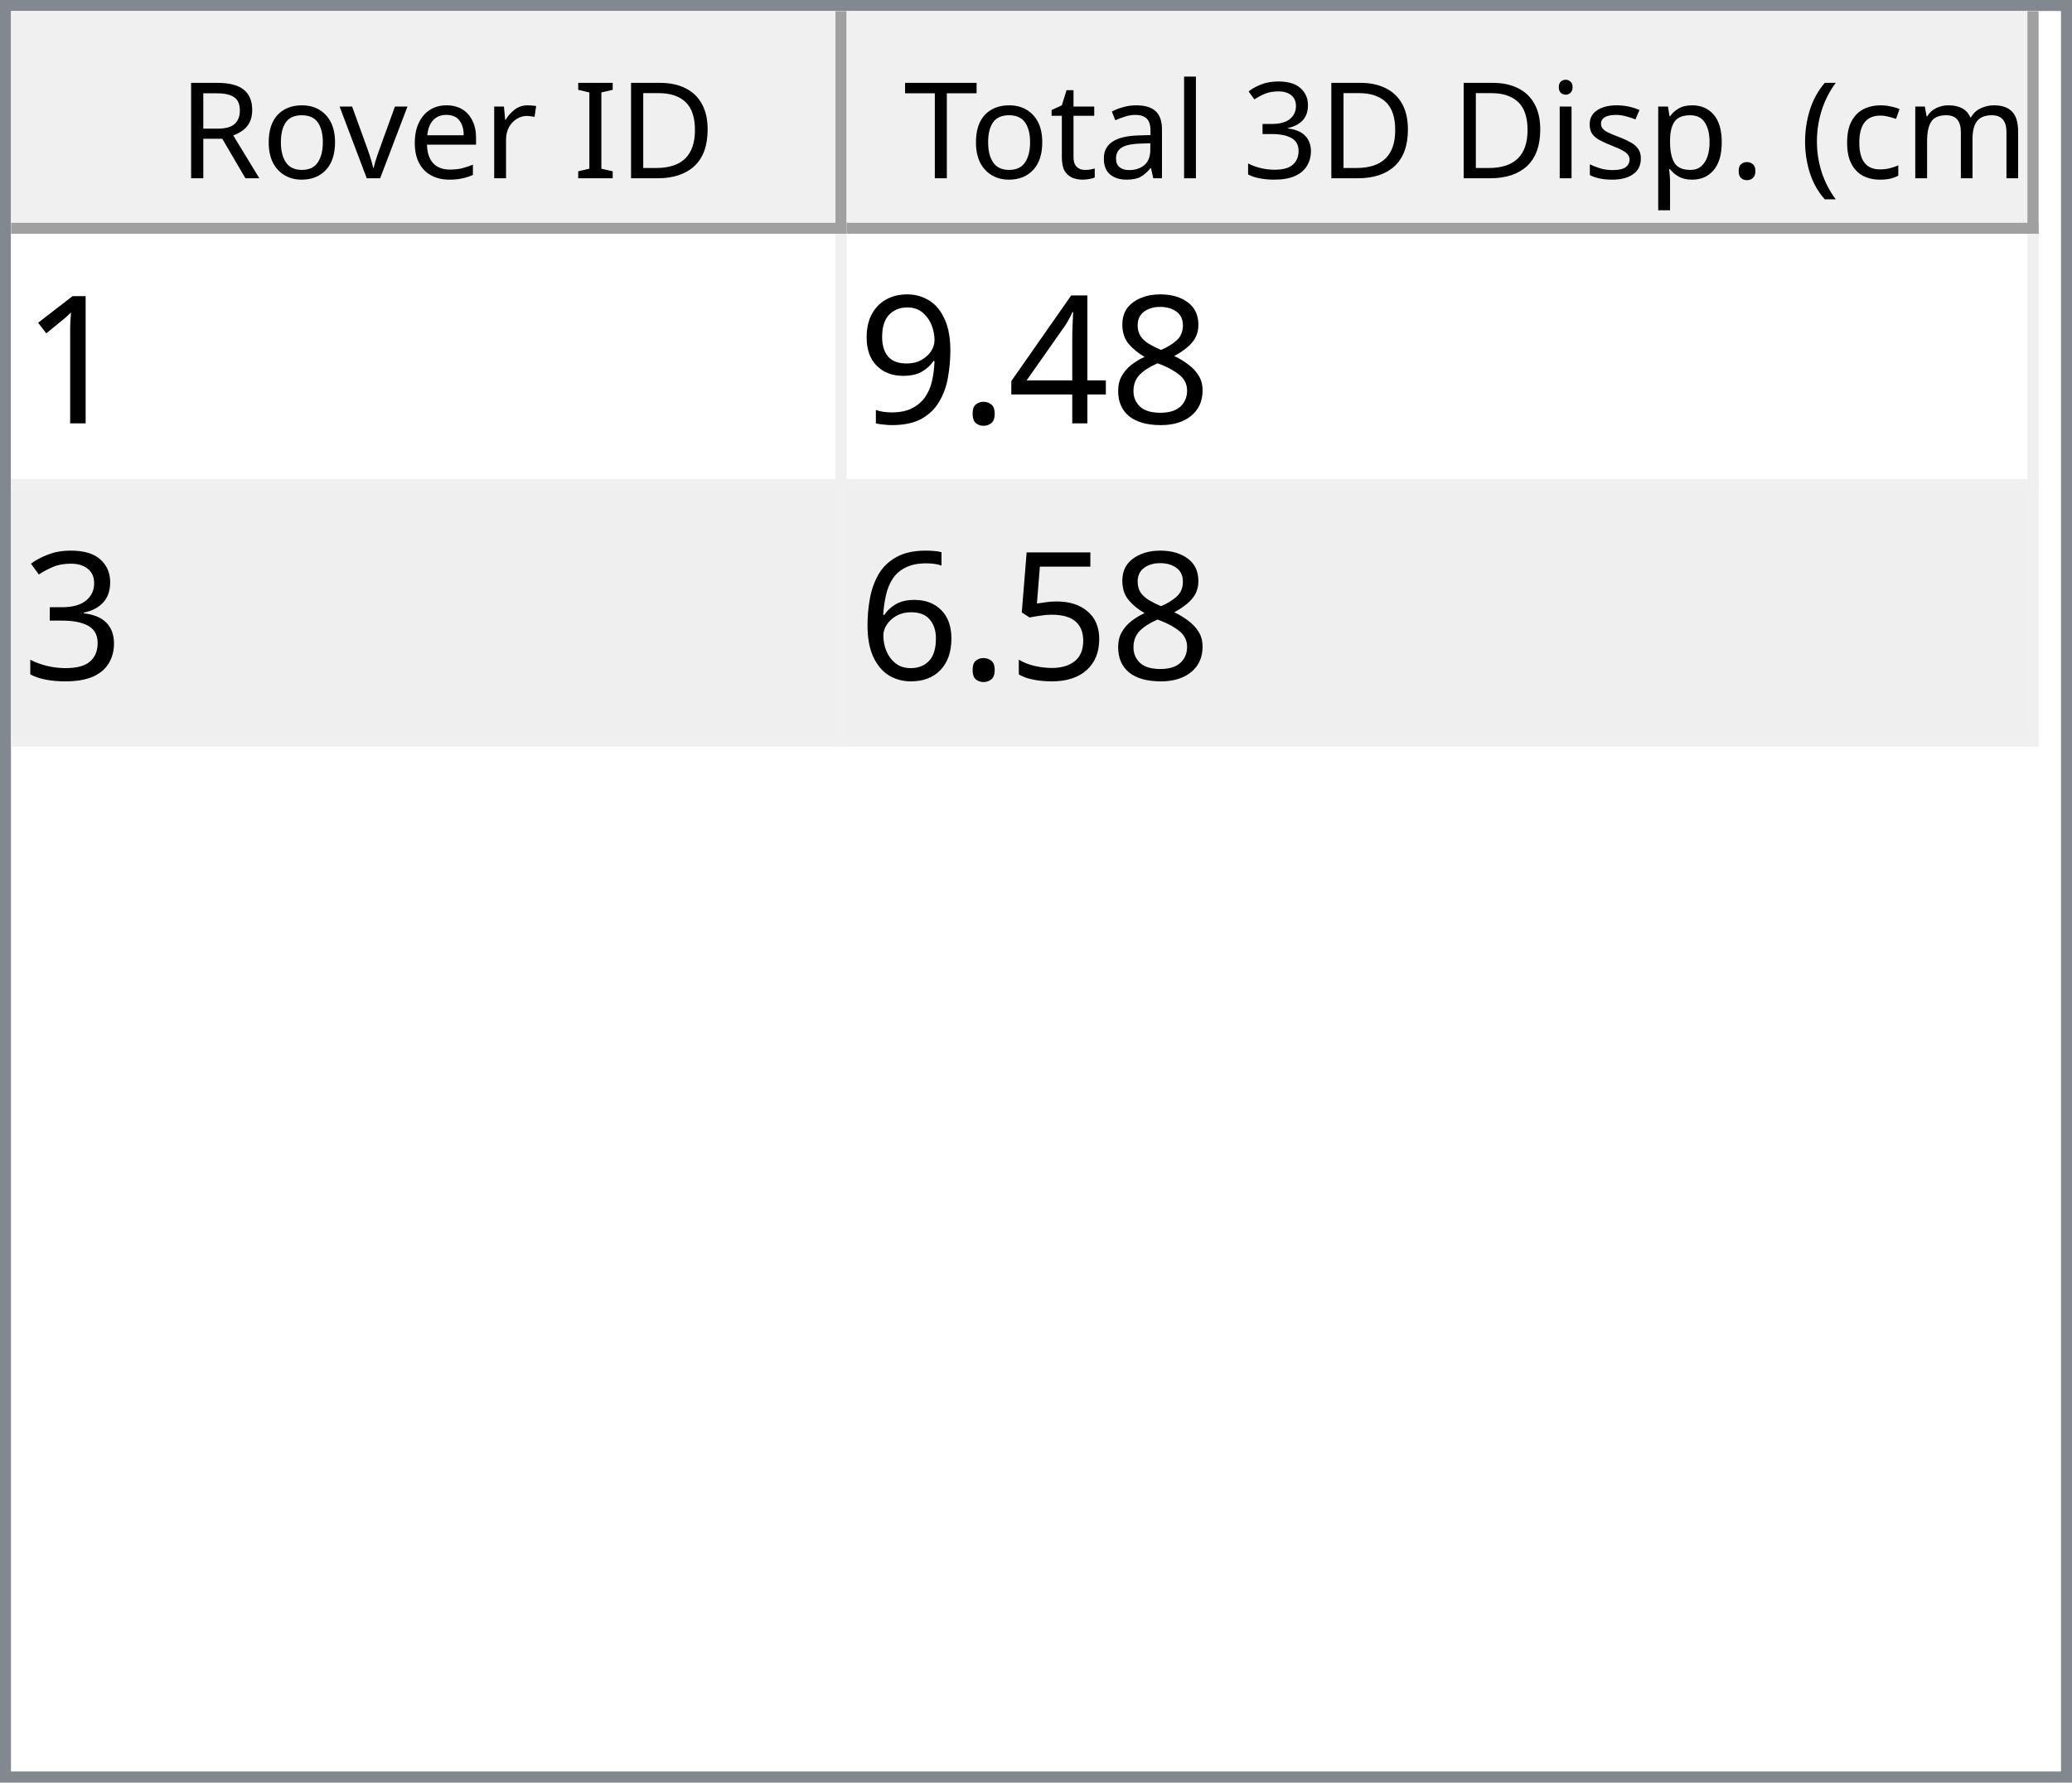
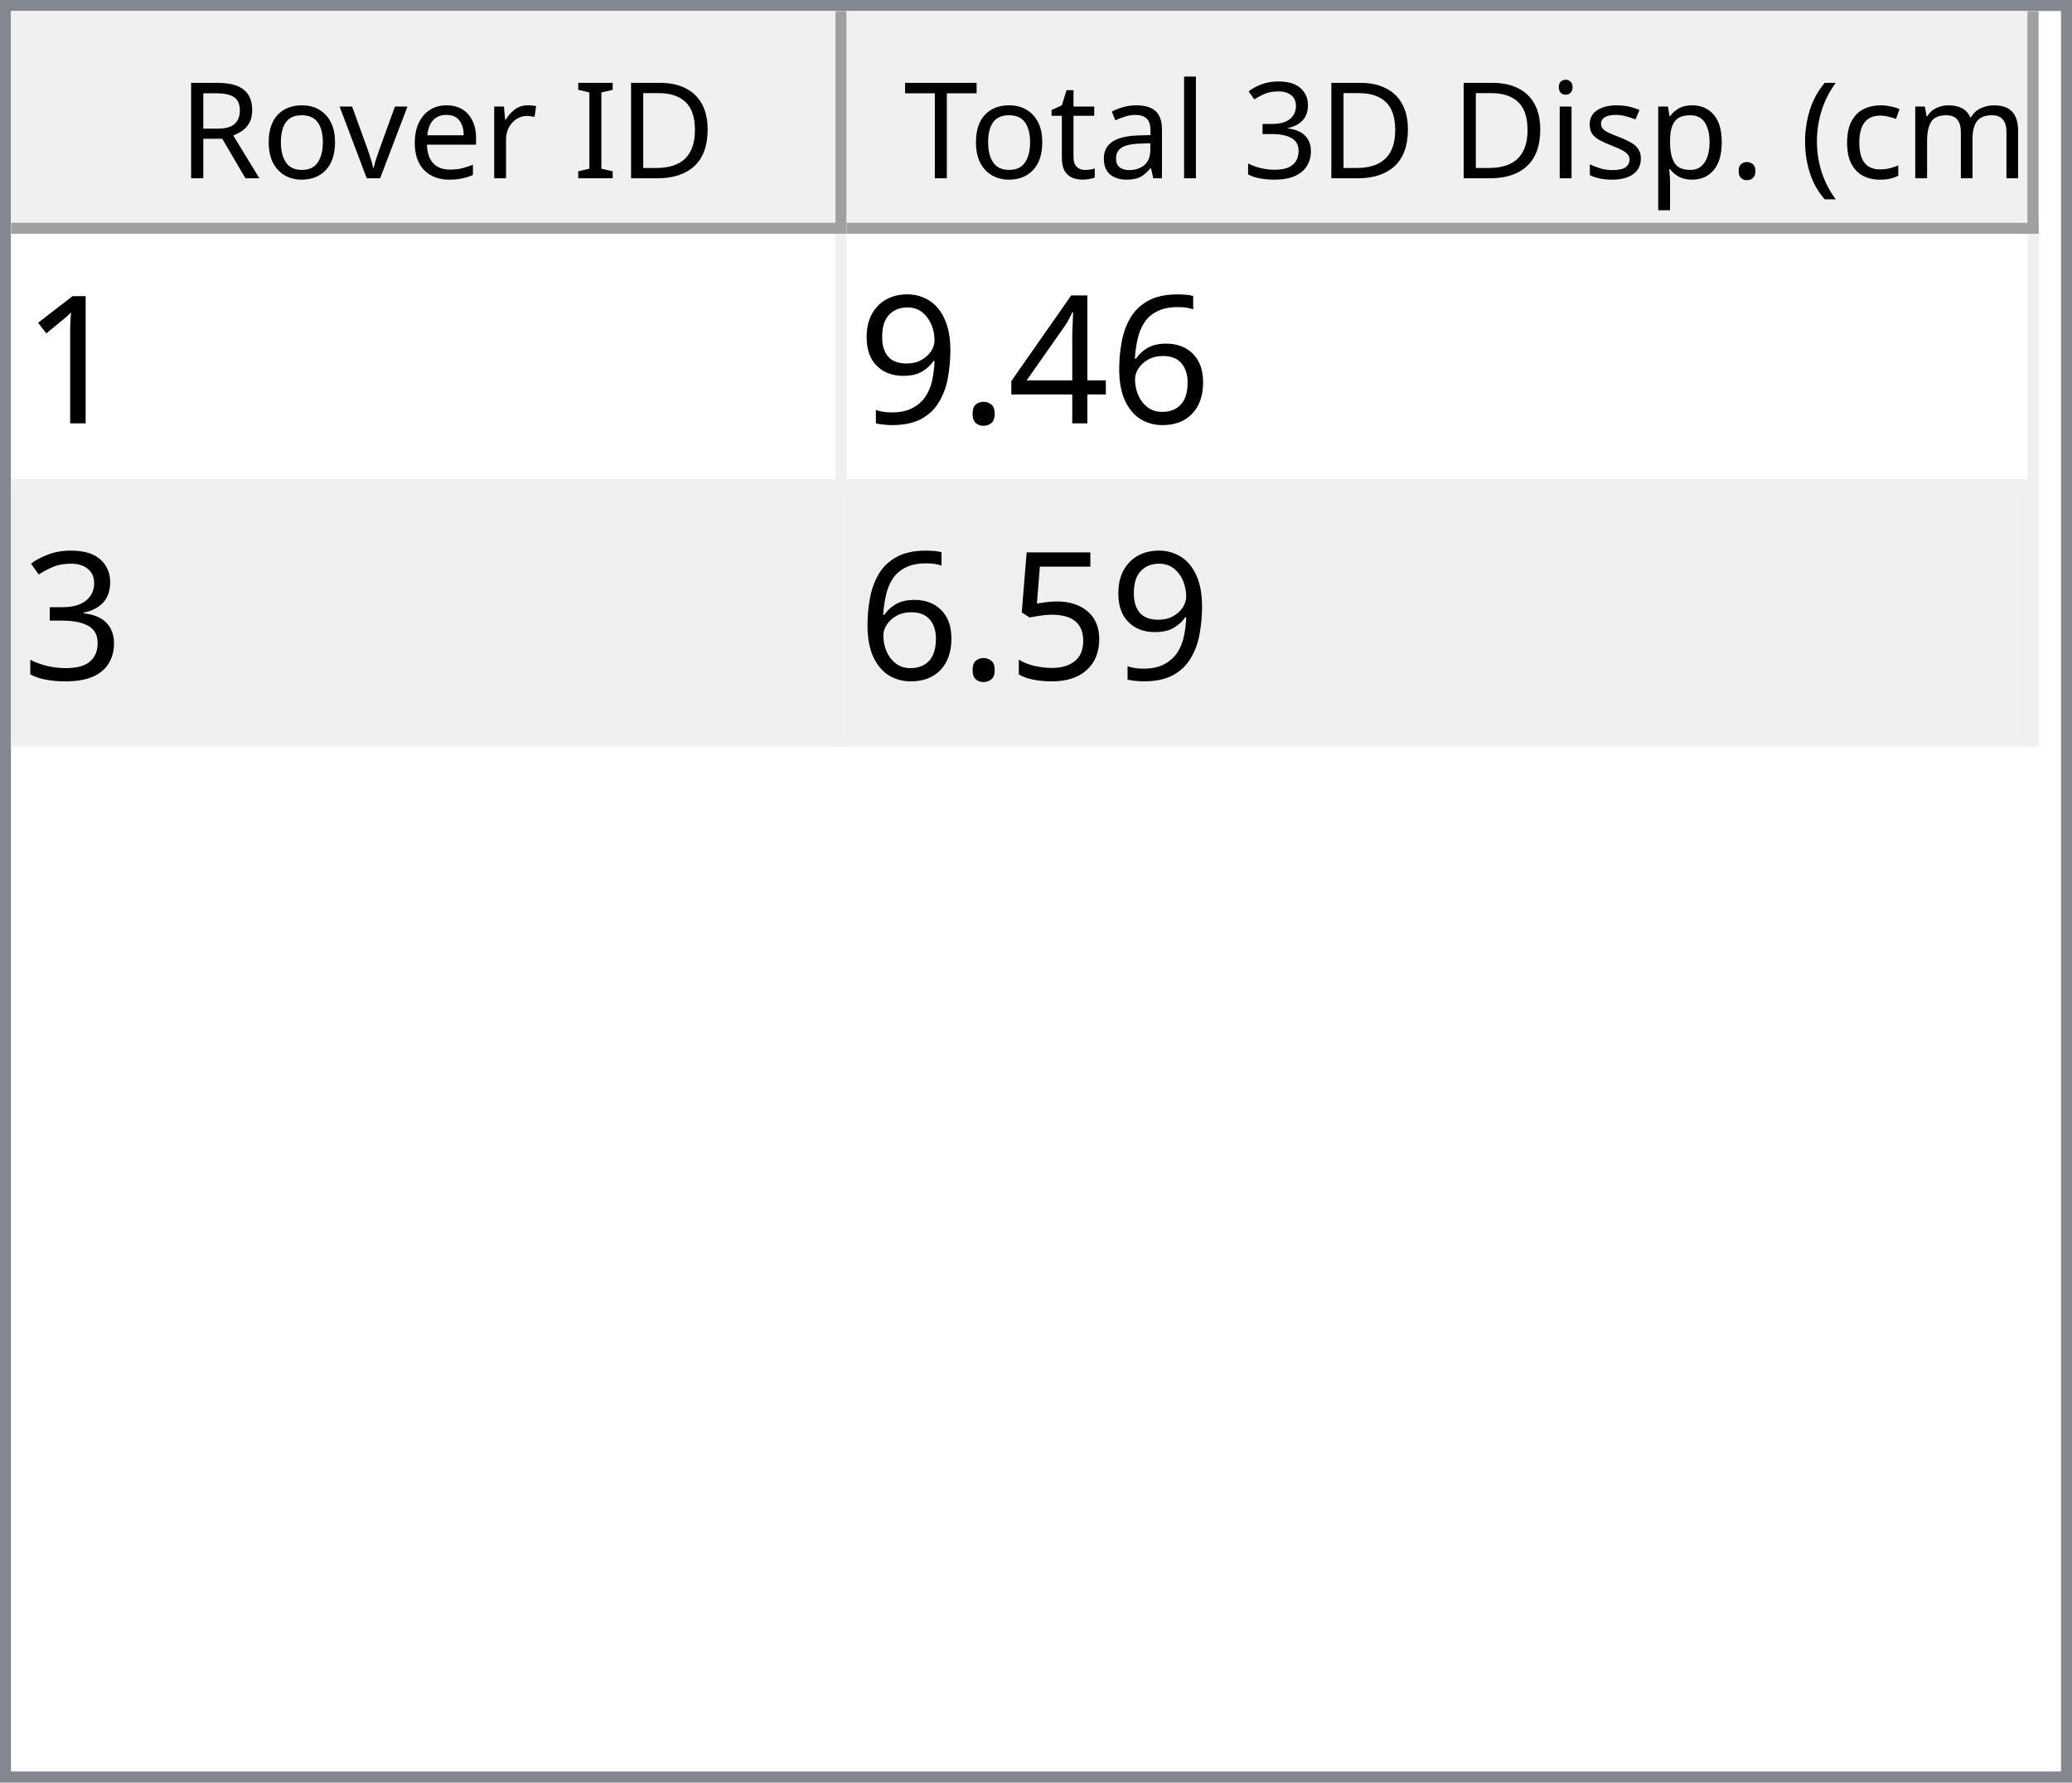
<svg xmlns="http://www.w3.org/2000/svg" style="fill-opacity:1; color-rendering:auto; color-interpolation:auto; text-rendering:auto; stroke:black; stroke-linecap:square; stroke-miterlimit:10; shape-rendering:auto; stroke-opacity:1; fill:black; stroke-dasharray:none; font-weight:normal; stroke-width:1; font-family:'Dialog'; font-style:normal; stroke-linejoin:miter; font-size:12px; stroke-dashoffset:0; image-rendering:auto;" width="186" height="160">
  <defs id="genericDefs" />
  <g>
    <defs id="defs1">
      <clipPath clipPathUnits="userSpaceOnUse" id="clipPath1">
        <path d="M0 0 L186 0 L186 160 L0 160 L0 0 Z" />
      </clipPath>
      <clipPath clipPathUnits="userSpaceOnUse" id="clipPath2">
        <path d="M0 0 L0 160 L186 160 L186 0 Z" />
      </clipPath>
      <clipPath clipPathUnits="userSpaceOnUse" id="clipPath3">
        <path d="M0 0 L0 20 L184 20 L184 0 Z" />
      </clipPath>
      <clipPath clipPathUnits="userSpaceOnUse" id="clipPath4">
        <path d="M0 0 L0 20 L75 20 L75 0 Z" />
      </clipPath>
      <clipPath clipPathUnits="userSpaceOnUse" id="clipPath5">
        <path d="M1 1 L1 19 L74 19 L74 1 Z" />
      </clipPath>
      <clipPath clipPathUnits="userSpaceOnUse" id="clipPath6">
        <path d="M0 0 L0 18 L73 18 L73 0 Z" />
      </clipPath>
      <clipPath clipPathUnits="userSpaceOnUse" id="clipPath7">
        <path d="M-0.5 -0.5 L-0.5 19.5 L74.5 19.5 L74.5 -0.5 Z" />
      </clipPath>
      <clipPath clipPathUnits="userSpaceOnUse" id="clipPath8">
        <path d="M0 0 L0 20 L107 20 L107 0 Z" />
      </clipPath>
      <clipPath clipPathUnits="userSpaceOnUse" id="clipPath9">
        <path d="M1 1 L1 19 L106 19 L106 1 Z" />
      </clipPath>
      <clipPath clipPathUnits="userSpaceOnUse" id="clipPath10">
        <path d="M0 0 L0 18 L105 18 L105 0 Z" />
      </clipPath>
      <clipPath clipPathUnits="userSpaceOnUse" id="clipPath11">
        <path d="M-0.5 -0.5 L-0.5 19.5 L106.5 19.5 L106.5 -0.5 Z" />
      </clipPath>
      <clipPath clipPathUnits="userSpaceOnUse" id="clipPath12">
        <path d="M0 0 L0 138 L184 138 L184 0 Z" />
      </clipPath>
      <clipPath clipPathUnits="userSpaceOnUse" id="clipPath13">
        <path d="M0 0 L0 46 L182 46 L182 0 Z" />
      </clipPath>
      <clipPath clipPathUnits="userSpaceOnUse" id="clipPath14">
        <path d="M-0.5 -0.5 L-0.5 45.5 L181.5 45.5 L181.5 -0.5 Z" />
      </clipPath>
      <clipPath clipPathUnits="userSpaceOnUse" id="clipPath15">
        <path d="M0 0 L0 22 L74 22 L74 0 Z" />
      </clipPath>
      <clipPath clipPathUnits="userSpaceOnUse" id="clipPath16">
        <path d="M0 0 L0 22 L106 22 L106 0 Z" />
      </clipPath>
      <font horiz-adv-x="64.551" id="font1">
        <font-face ascent="107.91" descent="25.098" units-per-em="100" style="font-style:normal; font-family:Segoe UI; font-weight:normal;" />
        <missing-glyph horiz-adv-x="64.551" d="M8.109 0 L8.109 68.266 L56.453 68.266 L56.453 0 L8.109 0 ZM15.328 7.234 L49.219 7.234 L49.219 61.031 L15.328 61.031 L15.328 7.234 Z" />
        <glyph unicode="D" horiz-adv-x="70.117" d="M9.188 0 L9.188 70.016 L28.516 70.016 Q65.531 70.016 65.531 35.891 Q65.531 19.672 55.25 9.836 Q44.969 0 27.734 0 L9.188 0 ZM17.391 62.594 L17.391 7.422 L27.828 7.422 Q41.609 7.422 49.273 14.797 Q56.938 22.172 56.938 35.688 Q56.938 62.594 28.328 62.594 L17.391 62.594 Z" />
        <glyph unicode="I" horiz-adv-x="26.611" d="M17.391 0 L9.188 0 L9.188 70.016 L17.391 70.016 L17.391 0 Z" />
        <glyph unicode=" " horiz-adv-x="27.393" d="" />
        <glyph unicode="r" horiz-adv-x="34.766" d="M34.188 41.891 Q32.078 43.5 28.125 43.5 Q23 43.5 19.555 38.672 Q16.109 33.844 16.109 25.484 L16.109 0 L8.109 0 L8.109 50 L16.109 50 L16.109 39.703 L16.312 39.703 Q18.016 44.969 21.531 47.922 Q25.047 50.875 29.391 50.875 Q32.516 50.875 34.188 50.203 L34.188 41.891 Z" />
        <glyph unicode="e" horiz-adv-x="52.295" d="M48.297 23 L12.984 23 Q13.188 14.656 17.484 10.109 Q21.781 5.562 29.297 5.562 Q37.75 5.562 44.828 11.141 L44.828 3.609 Q38.234 -1.172 27.391 -1.172 Q16.797 -1.172 10.742 5.641 Q4.688 12.453 4.688 24.812 Q4.688 36.469 11.305 43.82 Q17.922 51.172 27.734 51.172 Q37.547 51.172 42.922 44.828 Q48.297 38.484 48.297 27.203 L48.297 23 ZM40.094 29.781 Q40.047 36.719 36.75 40.578 Q33.453 44.438 27.594 44.438 Q21.922 44.438 17.969 40.383 Q14.016 36.328 13.094 29.781 L40.094 29.781 Z" />
        <glyph unicode="v" horiz-adv-x="47.9" d="M47.406 50 L27.484 0 L19.625 0 L0.688 50 L9.469 50 L22.172 13.672 Q23.578 9.672 23.922 6.688 L24.125 6.688 Q24.609 10.453 25.688 13.484 L38.969 50 L47.406 50 Z" />
        <glyph unicode="o" horiz-adv-x="58.594" d="M29 -1.172 Q17.922 -1.172 11.305 5.836 Q4.688 12.844 4.688 24.422 Q4.688 37.016 11.57 44.094 Q18.453 51.172 30.172 51.172 Q41.359 51.172 47.633 44.289 Q53.906 37.406 53.906 25.203 Q53.906 13.234 47.141 6.031 Q40.375 -1.172 29 -1.172 ZM29.594 44.438 Q21.875 44.438 17.383 39.188 Q12.891 33.938 12.891 24.703 Q12.891 15.828 17.43 10.695 Q21.969 5.562 29.594 5.562 Q37.359 5.562 41.531 10.594 Q45.703 15.625 45.703 24.906 Q45.703 34.281 41.531 39.359 Q37.359 44.438 29.594 44.438 Z" />
        <glyph unicode="R" horiz-adv-x="59.814" d="M59.375 0 L49.609 0 L37.891 19.625 Q36.281 22.359 34.766 24.289 Q33.25 26.219 31.664 27.438 Q30.078 28.656 28.25 29.219 Q26.422 29.781 24.125 29.781 L17.391 29.781 L17.391 0 L9.188 0 L9.188 70.016 L30.078 70.016 Q34.672 70.016 38.555 68.867 Q42.438 67.719 45.289 65.375 Q48.141 63.031 49.758 59.547 Q51.375 56.062 51.375 51.375 Q51.375 47.703 50.273 44.656 Q49.172 41.609 47.148 39.211 Q45.125 36.812 42.266 35.133 Q39.406 33.453 35.844 32.516 L35.844 32.328 Q37.594 31.547 38.891 30.547 Q40.188 29.547 41.359 28.18 Q42.531 26.812 43.68 25.078 Q44.828 23.344 46.234 21.047 L59.375 0 ZM17.391 62.594 L17.391 37.203 L28.516 37.203 Q31.594 37.203 34.203 38.133 Q36.812 39.062 38.719 40.797 Q40.625 42.531 41.703 45.047 Q42.781 47.562 42.781 50.688 Q42.781 56.297 39.141 59.445 Q35.5 62.594 28.609 62.594 L17.391 62.594 Z" />
        <glyph unicode=")" horiz-adv-x="30.176" d="M8.297 -15.922 L1.172 -15.922 Q16.406 2.344 16.406 26.812 Q16.406 51.469 1.078 70.016 L8.297 70.016 Q23.531 52.156 23.531 26.703 Q23.531 1.375 8.297 -15.922 Z" />
        <glyph unicode="m" horiz-adv-x="86.133" d="M79.109 0 L71.094 0 L71.094 28.719 Q71.094 37.016 68.531 40.727 Q65.969 44.438 59.906 44.438 Q54.781 44.438 51.195 39.75 Q47.609 35.062 47.609 28.516 L47.609 0 L39.594 0 L39.594 29.688 Q39.594 44.438 28.219 44.438 Q22.953 44.438 19.531 40.016 Q16.109 35.594 16.109 28.516 L16.109 0 L8.109 0 L8.109 50 L16.109 50 L16.109 42.094 L16.312 42.094 Q21.625 51.172 31.844 51.172 Q36.969 51.172 40.773 48.312 Q44.578 45.453 46 40.828 Q51.562 51.172 62.594 51.172 Q79.109 51.172 79.109 30.812 L79.109 0 Z" />
        <glyph unicode="c" horiz-adv-x="46.191" d="M42.188 2.297 Q36.422 -1.172 28.516 -1.172 Q17.828 -1.172 11.258 5.789 Q4.688 12.75 4.688 23.828 Q4.688 36.188 11.766 43.68 Q18.844 51.172 30.672 51.172 Q37.25 51.172 42.281 48.734 L42.281 40.531 Q36.719 44.438 30.375 44.438 Q22.703 44.438 17.797 38.945 Q12.891 33.453 12.891 24.516 Q12.891 15.719 17.508 10.641 Q22.125 5.562 29.891 5.562 Q36.422 5.562 42.188 9.906 L42.188 2.297 Z" />
        <glyph unicode="(" horiz-adv-x="30.176" d="M29.109 -15.922 L21.969 -15.922 Q6.844 1.375 6.844 26.703 Q6.844 52.156 21.969 70.016 L29.203 70.016 Q13.875 51.469 13.875 26.812 Q13.875 2.344 29.109 -15.922 Z" />
        <glyph unicode="." horiz-adv-x="21.68" d="M10.891 -1.078 Q8.641 -1.078 7.055 0.539 Q5.469 2.156 5.469 4.391 Q5.469 6.641 7.055 8.273 Q8.641 9.906 10.891 9.906 Q13.188 9.906 14.797 8.273 Q16.406 6.641 16.406 4.391 Q16.406 2.156 14.797 0.539 Q13.188 -1.078 10.891 -1.078 Z" />
        <glyph unicode="p" horiz-adv-x="58.789" d="M16.312 7.234 L16.109 7.234 L16.109 -23 L8.109 -23 L8.109 50 L16.109 50 L16.109 41.219 L16.312 41.219 Q22.219 51.172 33.594 51.172 Q43.266 51.172 48.688 44.461 Q54.109 37.75 54.109 26.469 Q54.109 13.922 48 6.375 Q41.891 -1.172 31.297 -1.172 Q21.578 -1.172 16.312 7.234 ZM16.109 27.391 L16.109 20.406 Q16.109 14.203 20.141 9.883 Q24.172 5.562 30.375 5.562 Q37.641 5.562 41.773 11.133 Q45.906 16.703 45.906 26.609 Q45.906 34.969 42.047 39.703 Q38.188 44.438 31.594 44.438 Q24.609 44.438 20.359 39.578 Q16.109 34.719 16.109 27.391 Z" />
        <glyph unicode="s" horiz-adv-x="42.432" d="M5.078 1.812 L5.078 10.406 Q11.625 5.562 19.484 5.562 Q30.031 5.562 30.031 12.594 Q30.031 14.594 29.125 15.992 Q28.219 17.391 26.68 18.461 Q25.141 19.531 23.07 20.383 Q21 21.234 18.609 22.172 Q15.281 23.484 12.766 24.828 Q10.25 26.172 8.57 27.859 Q6.891 29.547 6.031 31.695 Q5.172 33.844 5.172 36.719 Q5.172 40.234 6.789 42.945 Q8.406 45.656 11.086 47.484 Q13.766 49.312 17.211 50.242 Q20.656 51.172 24.312 51.172 Q30.812 51.172 35.938 48.922 L35.938 40.828 Q30.422 44.438 23.25 44.438 Q21 44.438 19.195 43.922 Q17.391 43.406 16.094 42.477 Q14.797 41.547 14.086 40.258 Q13.375 38.969 13.375 37.406 Q13.375 35.453 14.086 34.133 Q14.797 32.812 16.164 31.789 Q17.531 30.766 19.484 29.938 Q21.438 29.109 23.922 28.125 Q27.25 26.859 29.883 25.516 Q32.516 24.172 34.375 22.484 Q36.234 20.797 37.234 18.602 Q38.234 16.406 38.234 13.375 Q38.234 9.672 36.602 6.938 Q34.969 4.203 32.234 2.398 Q29.5 0.594 25.93 -0.289 Q22.359 -1.172 18.453 -1.172 Q10.75 -1.172 5.078 1.812 Z" />
        <glyph unicode="i" horiz-adv-x="24.219" d="M12.203 62.703 Q10.062 62.703 8.547 64.164 Q7.031 65.625 7.031 67.875 Q7.031 70.125 8.547 71.609 Q10.062 73.094 12.203 73.094 Q14.406 73.094 15.945 71.609 Q17.484 70.125 17.484 67.875 Q17.484 65.719 15.945 64.211 Q14.406 62.703 12.203 62.703 ZM16.109 0 L8.109 0 L8.109 50 L16.109 50 L16.109 0 Z" />
        <glyph unicode="3" horiz-adv-x="53.906" d="M46.531 19.828 Q46.531 15.094 44.75 11.211 Q42.969 7.328 39.719 4.57 Q36.469 1.812 31.93 0.297 Q27.391 -1.219 21.922 -1.219 Q11.922 -1.219 6 2.594 L6 11.188 Q13.094 5.609 22.219 5.609 Q25.875 5.609 28.828 6.539 Q31.781 7.469 33.906 9.227 Q36.031 10.984 37.18 13.477 Q38.328 15.969 38.328 19.094 Q38.328 32.812 18.797 32.812 L12.984 32.812 L12.984 39.594 L18.5 39.594 Q35.797 39.594 35.797 52.484 Q35.797 64.406 22.609 64.406 Q15.188 64.406 8.688 59.422 L8.688 67.188 Q15.375 71.188 24.609 71.188 Q29 71.188 32.57 69.969 Q36.141 68.75 38.68 66.555 Q41.219 64.359 42.609 61.281 Q44 58.203 44 54.5 Q44 40.672 30.031 36.719 L30.031 36.531 Q33.594 36.141 36.625 34.797 Q39.656 33.453 41.852 31.305 Q44.047 29.156 45.289 26.25 Q46.531 23.344 46.531 19.828 Z" />
        <glyph unicode="l" horiz-adv-x="24.219" d="M16.109 0 L8.109 0 L8.109 74.031 L16.109 74.031 L16.109 0 Z" />
        <glyph unicode="a" horiz-adv-x="50.879" d="M43.891 0 L35.891 0 L35.891 7.812 L35.688 7.812 Q30.469 -1.172 20.312 -1.172 Q12.844 -1.172 8.617 2.781 Q4.391 6.734 4.391 13.281 Q4.391 27.297 20.906 29.594 L35.891 31.688 Q35.891 44.438 25.594 44.438 Q16.547 44.438 9.281 38.281 L9.281 46.484 Q16.656 51.172 26.266 51.172 Q43.891 51.172 43.891 32.516 L43.891 0 ZM35.891 25.297 L23.828 23.641 Q18.266 22.859 15.43 20.875 Q12.594 18.891 12.594 13.875 Q12.594 10.203 15.211 7.883 Q17.828 5.562 22.172 5.562 Q28.125 5.562 32.008 9.742 Q35.891 13.922 35.891 20.312 L35.891 25.297 Z" />
        <glyph unicode="t" horiz-adv-x="33.887" d="M31.297 0.484 Q28.469 -1.078 23.828 -1.078 Q10.688 -1.078 10.688 13.578 L10.688 43.172 L2.094 43.172 L2.094 50 L10.688 50 L10.688 62.203 L18.703 64.797 L18.703 50 L31.297 50 L31.297 43.172 L18.703 43.172 L18.703 14.984 Q18.703 9.969 20.414 7.82 Q22.125 5.672 26.078 5.672 Q29.109 5.672 31.297 7.328 L31.297 0.484 Z" />
        <glyph unicode="T" horiz-adv-x="52.393" d="M50.594 62.594 L30.375 62.594 L30.375 0 L22.172 0 L22.172 62.594 L2 62.594 L2 70.016 L50.594 70.016 L50.594 62.594 Z" />
      </font>
      <font horiz-adv-x="75.0" id="font2">
        <font-face ascent="100.537" descent="21.973" units-per-em="100" style="font-style:normal; font-family:sans-serif; font-weight:normal;" />
        <missing-glyph horiz-adv-x="75.0" d="M12.5 0 L12.5 62.5 L62.5 62.5 L62.5 0 L12.5 0 ZM14.062 1.562 L60.938 1.562 L60.938 60.938 L14.062 60.938 L14.062 1.562 Z" />
        <glyph unicode="1" horiz-adv-x="55.615" d="M37.25 0 L28.469 0 L28.469 56 Q25.297 52.984 20.141 49.953 Q14.984 46.922 10.891 45.406 L10.891 53.906 Q18.266 57.375 23.781 62.305 Q29.297 67.234 31.594 71.875 L37.25 71.875 L37.25 0 Z" />
-         <glyph unicode="8" horiz-adv-x="55.615" d="M17.672 38.812 Q12.203 40.828 9.57 44.539 Q6.938 48.25 6.938 53.422 Q6.938 61.234 12.555 66.555 Q18.172 71.875 27.484 71.875 Q36.859 71.875 42.578 66.43 Q48.297 60.984 48.297 53.172 Q48.297 48.188 45.68 44.508 Q43.062 40.828 37.75 38.812 Q44.344 36.672 47.781 31.883 Q51.219 27.094 51.219 20.453 Q51.219 11.281 44.727 5.031 Q38.234 -1.219 27.641 -1.219 Q17.047 -1.219 10.547 5.055 Q4.047 11.328 4.047 20.703 Q4.047 27.688 7.594 32.398 Q11.141 37.109 17.672 38.812 ZM15.922 53.719 Q15.922 48.641 19.195 45.414 Q22.469 42.188 27.688 42.188 Q32.766 42.188 36.016 45.383 Q39.266 48.578 39.266 53.219 Q39.266 58.062 35.914 61.359 Q32.562 64.656 27.594 64.656 Q22.562 64.656 19.242 61.43 Q15.922 58.203 15.922 53.719 ZM13.094 20.656 Q13.094 16.891 14.875 13.375 Q16.656 9.859 20.172 7.93 Q23.688 6 27.734 6 Q34.031 6 38.133 10.055 Q42.234 14.109 42.234 20.359 Q42.234 26.703 38.016 30.859 Q33.797 35.016 27.438 35.016 Q21.234 35.016 17.164 30.914 Q13.094 26.812 13.094 20.656 Z" />
+         <glyph unicode="6" horiz-adv-x="55.615" d="M49.75 54.047 L41.016 53.375 Q39.844 58.547 37.703 60.891 Q34.125 64.656 28.906 64.656 Q24.703 64.656 21.531 62.312 Q17.391 59.281 14.992 53.469 Q12.594 47.656 12.5 36.922 Q15.672 41.75 20.266 44.094 Q24.859 46.438 29.891 46.438 Q38.672 46.438 44.852 39.969 Q51.031 33.5 51.031 23.25 Q51.031 16.5 48.125 10.719 Q45.219 4.938 40.141 1.859 Q35.062 -1.219 28.609 -1.219 Q17.625 -1.219 10.695 6.859 Q3.766 14.938 3.766 33.5 Q3.766 54.25 11.422 63.672 Q18.109 71.875 29.438 71.875 Q37.891 71.875 43.289 67.141 Q48.688 62.406 49.75 54.047 ZM13.875 23.188 Q13.875 18.656 15.797 14.508 Q17.719 10.359 21.188 8.18 Q24.656 6 28.469 6 Q34.031 6 38.039 10.492 Q42.047 14.984 42.047 22.703 Q42.047 30.125 38.086 34.398 Q34.125 38.672 28.125 38.672 Q22.172 38.672 18.023 34.398 Q13.875 30.125 13.875 23.188 Z" />
        <glyph unicode="4" horiz-adv-x="55.615" d="M32.328 0 L32.328 17.141 L1.266 17.141 L1.266 25.203 L33.938 71.578 L41.109 71.578 L41.109 25.203 L50.781 25.203 L50.781 17.141 L41.109 17.141 L41.109 0 L32.328 0 ZM32.328 25.203 L32.328 57.469 L9.906 25.203 L32.328 25.203 Z" />
        <glyph unicode="." horiz-adv-x="27.783" d="M9.078 0 L9.078 10.016 L19.094 10.016 L19.094 0 L9.078 0 Z" />
        <glyph unicode="9" horiz-adv-x="55.615" d="M5.469 16.547 L13.922 17.328 Q14.984 11.375 18.016 8.688 Q21.047 6 25.781 6 Q29.828 6 32.883 7.859 Q35.938 9.719 37.891 12.82 Q39.844 15.922 41.164 21.195 Q42.484 26.469 42.484 31.938 Q42.484 32.516 42.438 33.688 Q39.797 29.5 35.234 26.883 Q30.672 24.266 25.344 24.266 Q16.453 24.266 10.305 30.711 Q4.156 37.156 4.156 47.703 Q4.156 58.594 10.578 65.234 Q17 71.875 26.656 71.875 Q33.641 71.875 39.43 68.117 Q45.219 64.359 48.219 57.398 Q51.219 50.438 51.219 37.25 Q51.219 23.531 48.242 15.406 Q45.266 7.281 39.383 3.031 Q33.5 -1.219 25.594 -1.219 Q17.188 -1.219 11.867 3.445 Q6.547 8.109 5.469 16.547 ZM41.453 48.141 Q41.453 55.719 37.43 60.156 Q33.406 64.594 27.734 64.594 Q21.875 64.594 17.531 59.812 Q13.188 55.031 13.188 47.406 Q13.188 40.578 17.312 36.305 Q21.438 32.031 27.484 32.031 Q33.594 32.031 37.523 36.305 Q41.453 40.578 41.453 48.141 Z" />
        <glyph unicode="3" horiz-adv-x="55.615" d="M4.203 18.891 L12.984 20.062 Q14.5 12.594 18.141 9.297 Q21.781 6 27 6 Q33.203 6 37.477 10.297 Q41.75 14.594 41.75 20.953 Q41.75 27 37.797 30.93 Q33.844 34.859 27.734 34.859 Q25.25 34.859 21.531 33.891 L22.516 41.609 Q23.391 41.5 23.922 41.5 Q29.547 41.5 34.039 44.43 Q38.531 47.359 38.531 53.469 Q38.531 58.297 35.258 61.477 Q31.984 64.656 26.812 64.656 Q21.688 64.656 18.266 61.43 Q14.844 58.203 13.875 51.766 L5.078 53.328 Q6.688 62.156 12.398 67.016 Q18.109 71.875 26.609 71.875 Q32.469 71.875 37.398 69.359 Q42.328 66.844 44.945 62.5 Q47.562 58.156 47.562 53.266 Q47.562 48.641 45.07 44.828 Q42.578 41.016 37.703 38.766 Q44.047 37.312 47.562 32.695 Q51.078 28.078 51.078 21.141 Q51.078 11.766 44.242 5.25 Q37.406 -1.266 26.953 -1.266 Q17.531 -1.266 11.305 4.352 Q5.078 9.969 4.203 18.891 Z" />
        <glyph unicode="5" horiz-adv-x="55.615" d="M4.156 18.75 L13.375 19.531 Q14.406 12.797 18.141 9.398 Q21.875 6 27.156 6 Q33.5 6 37.891 10.789 Q42.281 15.578 42.281 23.484 Q42.281 31 38.062 35.352 Q33.844 39.703 27 39.703 Q22.75 39.703 19.336 37.773 Q15.922 35.844 13.969 32.766 L5.719 33.844 L12.641 70.609 L48.25 70.609 L48.25 62.203 L19.672 62.203 L15.828 42.969 Q22.266 47.469 29.344 47.469 Q38.719 47.469 45.164 40.969 Q51.609 34.469 51.609 24.266 Q51.609 14.547 45.953 7.469 Q39.062 -1.219 27.156 -1.219 Q17.391 -1.219 11.211 4.25 Q5.031 9.719 4.156 18.75 Z" />
-         <glyph unicode="6" horiz-adv-x="55.615" d="M49.75 54.047 L41.016 53.375 Q39.844 58.547 37.703 60.891 Q34.125 64.656 28.906 64.656 Q24.703 64.656 21.531 62.312 Q17.391 59.281 14.992 53.469 Q12.594 47.656 12.5 36.922 Q15.672 41.75 20.266 44.094 Q24.859 46.438 29.891 46.438 Q38.672 46.438 44.852 39.969 Q51.031 33.5 51.031 23.25 Q51.031 16.5 48.125 10.719 Q45.219 4.938 40.141 1.859 Q35.062 -1.219 28.609 -1.219 Q17.625 -1.219 10.695 6.859 Q3.766 14.938 3.766 33.5 Q3.766 54.25 11.422 63.672 Q18.109 71.875 29.438 71.875 Q37.891 71.875 43.289 67.141 Q48.688 62.406 49.75 54.047 ZM13.875 23.188 Q13.875 18.656 15.797 14.508 Q17.719 10.359 21.188 8.18 Q24.656 6 28.469 6 Q34.031 6 38.039 10.492 Q42.047 14.984 42.047 22.703 Q42.047 30.125 38.086 34.398 Q34.125 38.672 28.125 38.672 Q22.172 38.672 18.023 34.398 Q13.875 30.125 13.875 23.188 Z" />
      </font>
    </defs>
    <g style="fill:white; stroke:white;">
      <rect x="0" y="0" width="186" style="clip-path:url(#clipPath1); stroke:none;" height="160" />
    </g>
    <g style="fill:white; text-rendering:optimizeSpeed; color-rendering:optimizeSpeed; image-rendering:optimizeSpeed; shape-rendering:crispEdges; stroke:white; color-interpolation:sRGB;">
      <rect x="0" width="186" height="160" y="0" style="stroke:none;" />
      <path style="stroke:none;" d="M0 160 L186 160 L186 0 L0 0 Z" />
    </g>
    <g style="fill:rgb(240,240,240); font-family:'Segoe UI'; stroke:rgb(240,240,240);">
      <rect x="0" y="0" width="186" style="clip-path:url(#clipPath2); stroke:none;" height="160" />
    </g>
    <g style="fill:rgb(130,135,144); font-family:'Segoe UI'; stroke:rgb(130,135,144);">
      <path d="M0 0 L186 0 L186 160 L0 160 L0 0 ZM1 1 L185 1 L185 159 L1 159 L1 1 Z" style="fill-rule:evenodd; clip-path:url(#clipPath2); stroke:none;" />
    </g>
    <g style="fill:white; font-family:'Segoe UI'; stroke:white;" transform="translate(1,1)">
      <rect x="0" y="0" width="184" style="clip-path:url(#clipPath3); stroke:none;" height="20" />
    </g>
    <g style="fill:rgb(240,240,240); font-family:'Segoe UI'; stroke:rgb(240,240,240);" transform="translate(1,1)">
      <rect x="0" y="0" width="75" style="clip-path:url(#clipPath4); stroke:none;" height="20" />
    </g>
    <g style="font-family:'Segoe UI';" transform="translate(2,2)">
      <text x="14" xml:space="preserve" y="14" style="clip-path:url(#clipPath6); stroke:none;">Rover ID</text>
    </g>
    <g style="fill:rgb(160,160,160); font-family:'Segoe UI'; stroke:rgb(160,160,160); stroke-linejoin:bevel;" transform="translate(1.5,1.5)">
      <line x1="74" x2="74" y1="0" style="fill:none; clip-path:url(#clipPath7);" y2="19" />
    </g>
    <g style="fill:rgb(160,160,160); font-family:'Segoe UI'; stroke:rgb(160,160,160); stroke-linejoin:bevel;" transform="matrix(1,0,0,1,1,1) translate(0.5,0.5)">
      <line x1="0" x2="74" y1="19" style="fill:none; clip-path:url(#clipPath7);" y2="19" />
    </g>
    <g style="fill:rgb(240,240,240); font-family:'Segoe UI'; stroke:rgb(240,240,240);" transform="translate(76,1)">
      <rect x="0" y="0" width="107" style="clip-path:url(#clipPath8); stroke:none;" height="20" />
    </g>
    <g style="font-family:'Segoe UI';" transform="translate(77,2)">
      <text x="1" xml:space="preserve" y="14" style="clip-path:url(#clipPath10); stroke:none;"> Total 3D Disp. (cm)</text>
    </g>
    <g style="fill:rgb(160,160,160); font-family:'Segoe UI'; stroke:rgb(160,160,160); stroke-linejoin:bevel;" transform="translate(76.5,1.5)">
      <line x1="106" x2="106" y1="0" style="fill:none; clip-path:url(#clipPath11);" y2="19" />
    </g>
    <g style="fill:rgb(160,160,160); font-family:'Segoe UI'; stroke:rgb(160,160,160); stroke-linejoin:bevel;" transform="matrix(1,0,0,1,76,1) translate(0.5,0.5)">
      <line x1="0" x2="106" y1="19" style="fill:none; clip-path:url(#clipPath11);" y2="19" />
    </g>
    <g style="fill:white; font-family:'Segoe UI'; stroke:white;" transform="translate(1,21)">
      <rect x="0" y="0" width="184" style="clip-path:url(#clipPath12); stroke:none;" height="138" />
    </g>
    <g style="fill:rgb(240,240,240); font-size:16px; font-family:sans-serif; stroke:rgb(240,240,240);" transform="translate(1,21)">
      <rect x="0" y="0" width="182" style="clip-path:url(#clipPath13); stroke:none;" height="46" />
      <line transform="translate(0.5,0.5)" x1="0" x2="181" y1="22" style="clip-path:url(#clipPath14); fill:none; stroke-linejoin:bevel;" y2="22" />
    </g>
    <g transform="matrix(1,0,0,1,1,21) translate(0.5,0.5)" style="fill:rgb(240,240,240); font-size:16px; font-family:sans-serif; stroke:rgb(240,240,240); stroke-linejoin:bevel;">
      <line x1="0" x2="181" y1="45" style="fill:none; clip-path:url(#clipPath14);" y2="45" />
    </g>
    <g transform="matrix(1,0,0,1,1,21) translate(0.5,0.5)" style="fill:rgb(240,240,240); font-size:16px; font-family:sans-serif; stroke:rgb(240,240,240); stroke-linejoin:bevel;">
      <line x1="74" x2="74" y1="0" style="fill:none; clip-path:url(#clipPath14);" y2="45" />
    </g>
    <g transform="matrix(1,0,0,1,1,21) translate(0.5,0.5)" style="fill:rgb(240,240,240); font-size:16px; font-family:sans-serif; stroke:rgb(240,240,240); stroke-linejoin:bevel;">
      <line x1="181" x2="181" y1="0" style="fill:none; clip-path:url(#clipPath14);" y2="45" />
    </g>
    <g style="fill:white; font-size:16px; font-family:sans-serif; stroke:white;" transform="matrix(1,0,0,1,1,21)">
      <rect x="0" y="0" width="74" style="clip-path:url(#clipPath15); stroke:none;" height="22" />
      <text x="1" y="17" style="fill:black; clip-path:url(#clipPath15); stroke:none;" xml:space="preserve">1</text>
    </g>
    <g style="fill:white; font-size:16px; font-family:sans-serif; stroke:white;" transform="matrix(1,0,0,1,1,21) translate(75,0)">
      <rect x="0" y="0" width="106" style="clip-path:url(#clipPath16); stroke:none;" height="22" />
-       <text x="1" y="17" style="fill:black; clip-path:url(#clipPath16); stroke:none;" xml:space="preserve">9.48</text>
+       <text x="1" y="17" style="fill:black; clip-path:url(#clipPath16); stroke:none;" xml:space="preserve">9.46</text>
    </g>
    <g style="fill:rgb(239,239,239); font-size:16px; font-family:sans-serif; stroke:rgb(239,239,239);" transform="matrix(1,0,0,1,1,21) translate(0,23)">
      <rect x="0" y="0" width="74" style="clip-path:url(#clipPath15); stroke:none;" height="22" />
      <text x="1" y="17" style="fill:black; clip-path:url(#clipPath15); stroke:none;" xml:space="preserve">3</text>
    </g>
    <g style="fill:rgb(239,239,239); font-size:16px; font-family:sans-serif; stroke:rgb(239,239,239);" transform="matrix(1,0,0,1,1,21) translate(75,23)">
      <rect x="0" y="0" width="106" style="clip-path:url(#clipPath16); stroke:none;" height="22" />
-       <text x="1" y="17" style="fill:black; clip-path:url(#clipPath16); stroke:none;" xml:space="preserve">6.58</text>
+       <text x="1" y="17" style="fill:black; clip-path:url(#clipPath16); stroke:none;" xml:space="preserve">6.59</text>
    </g>
  </g>
</svg>
